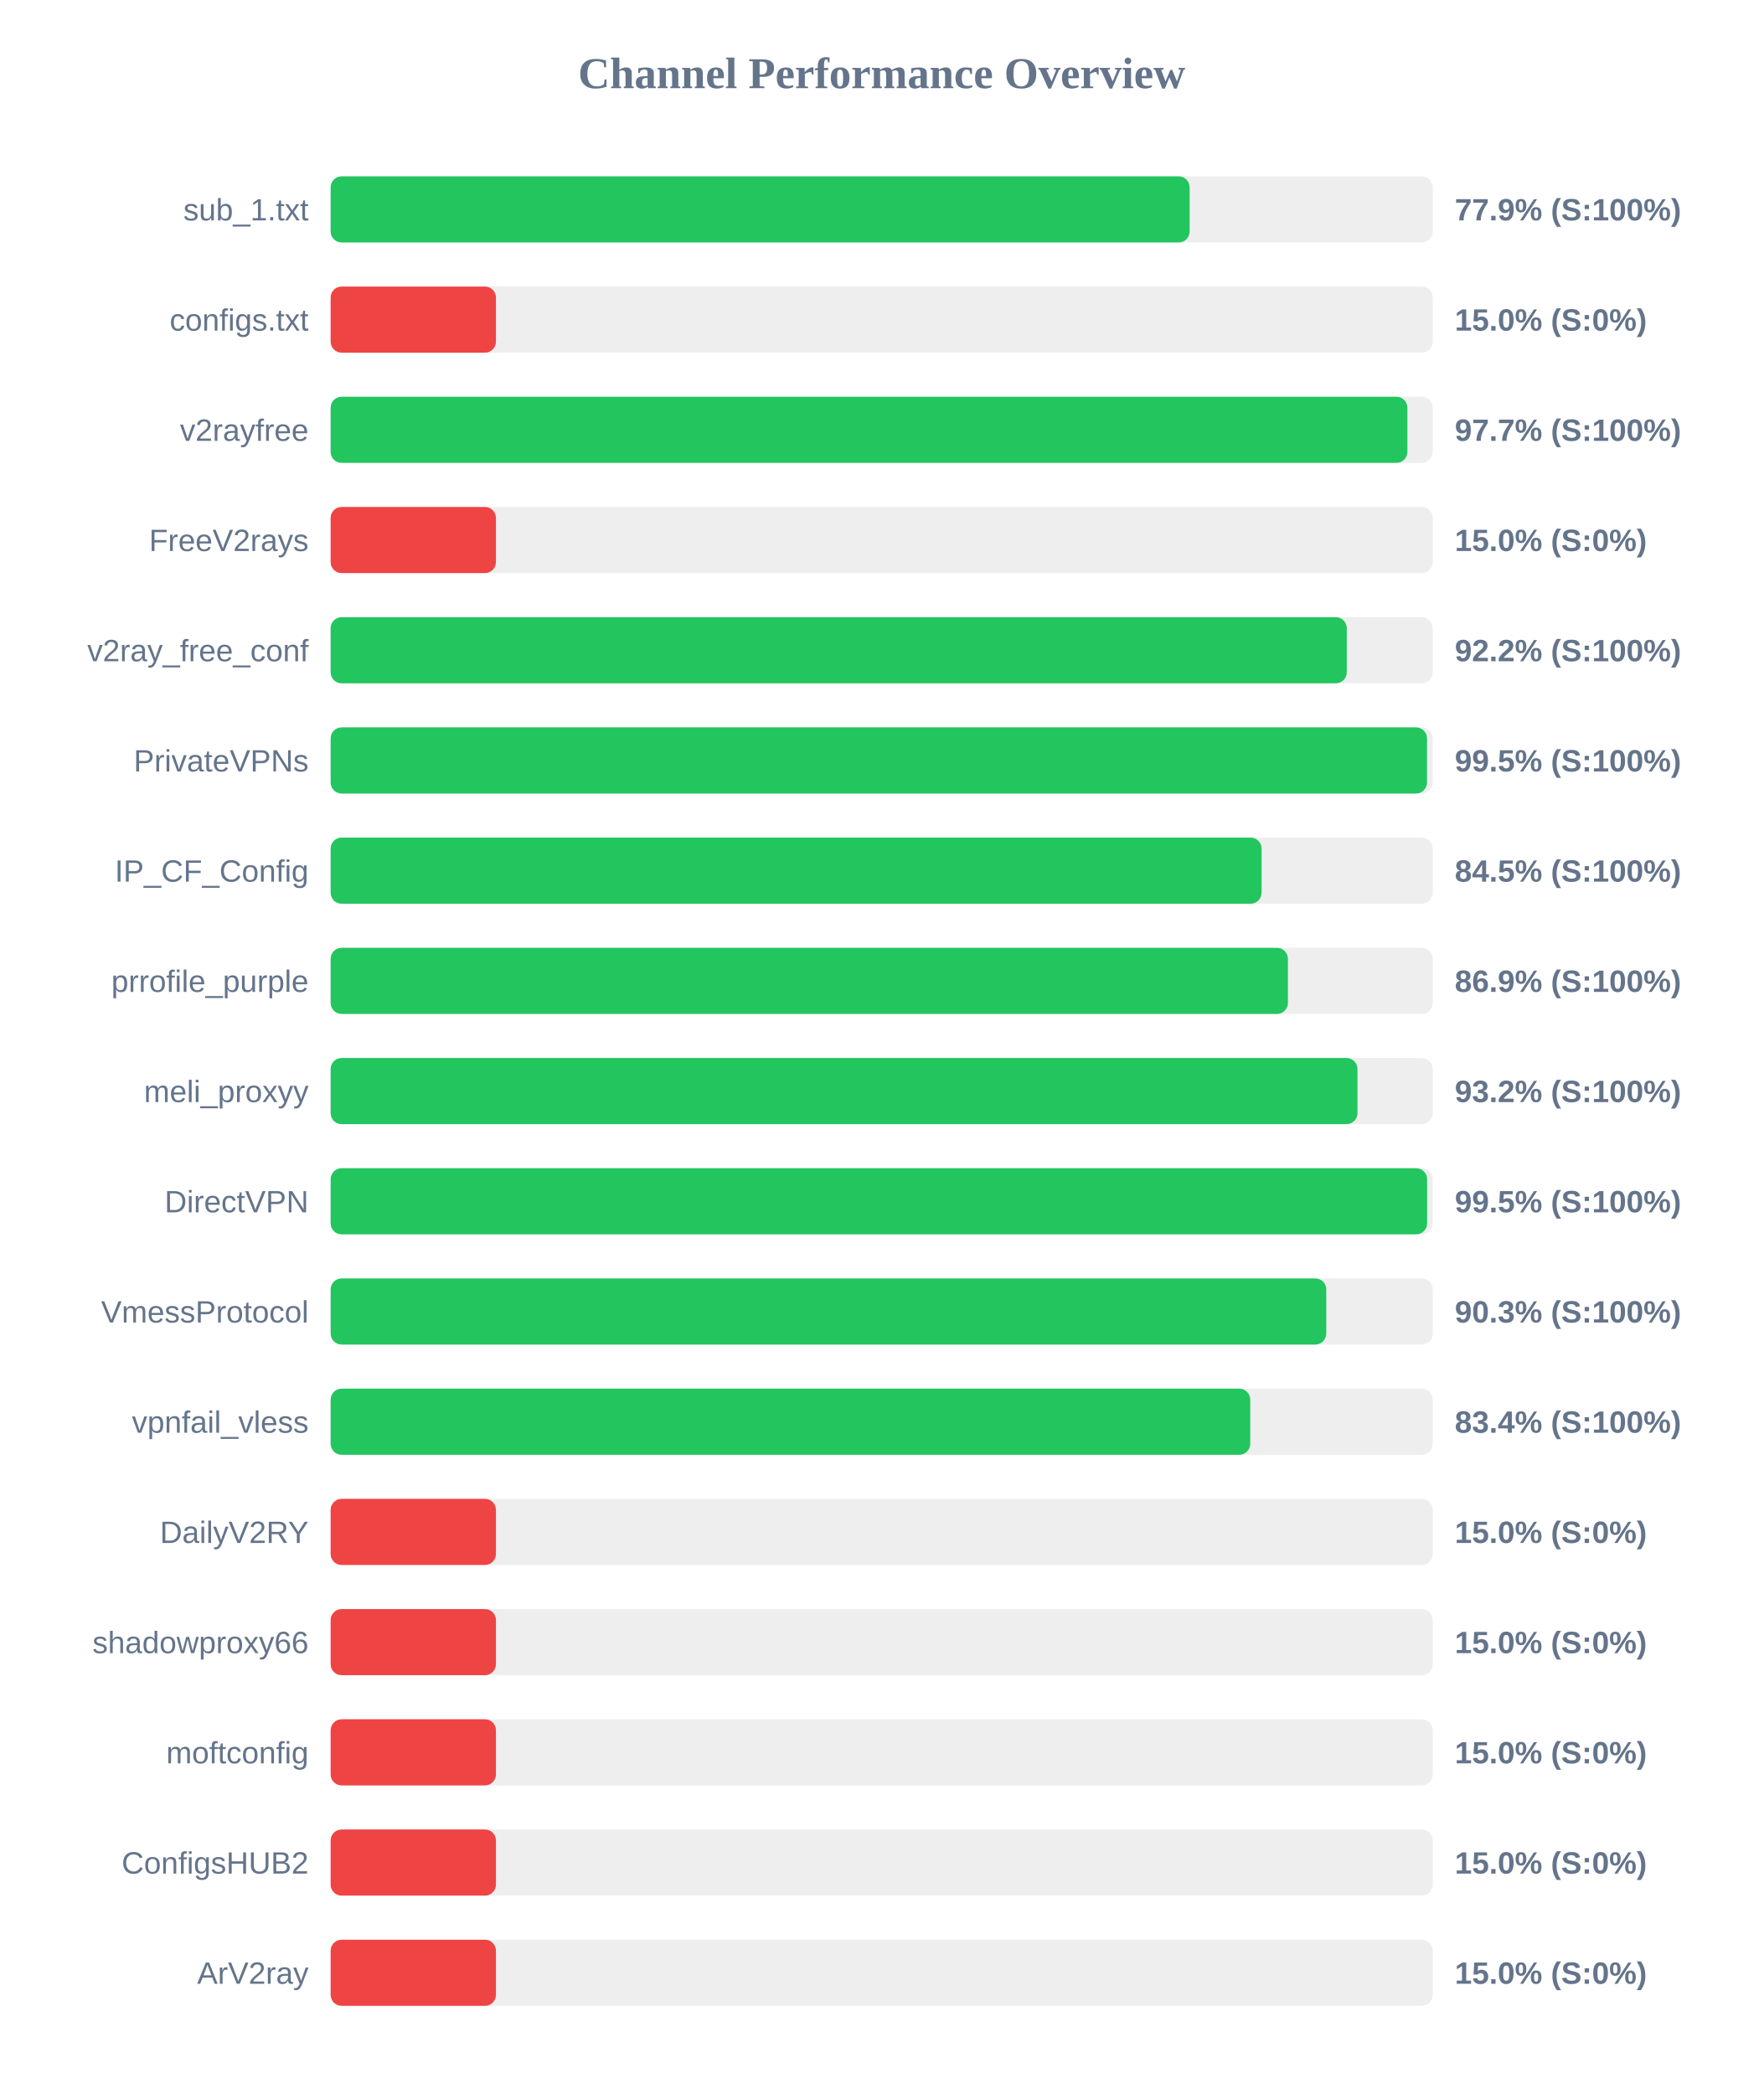
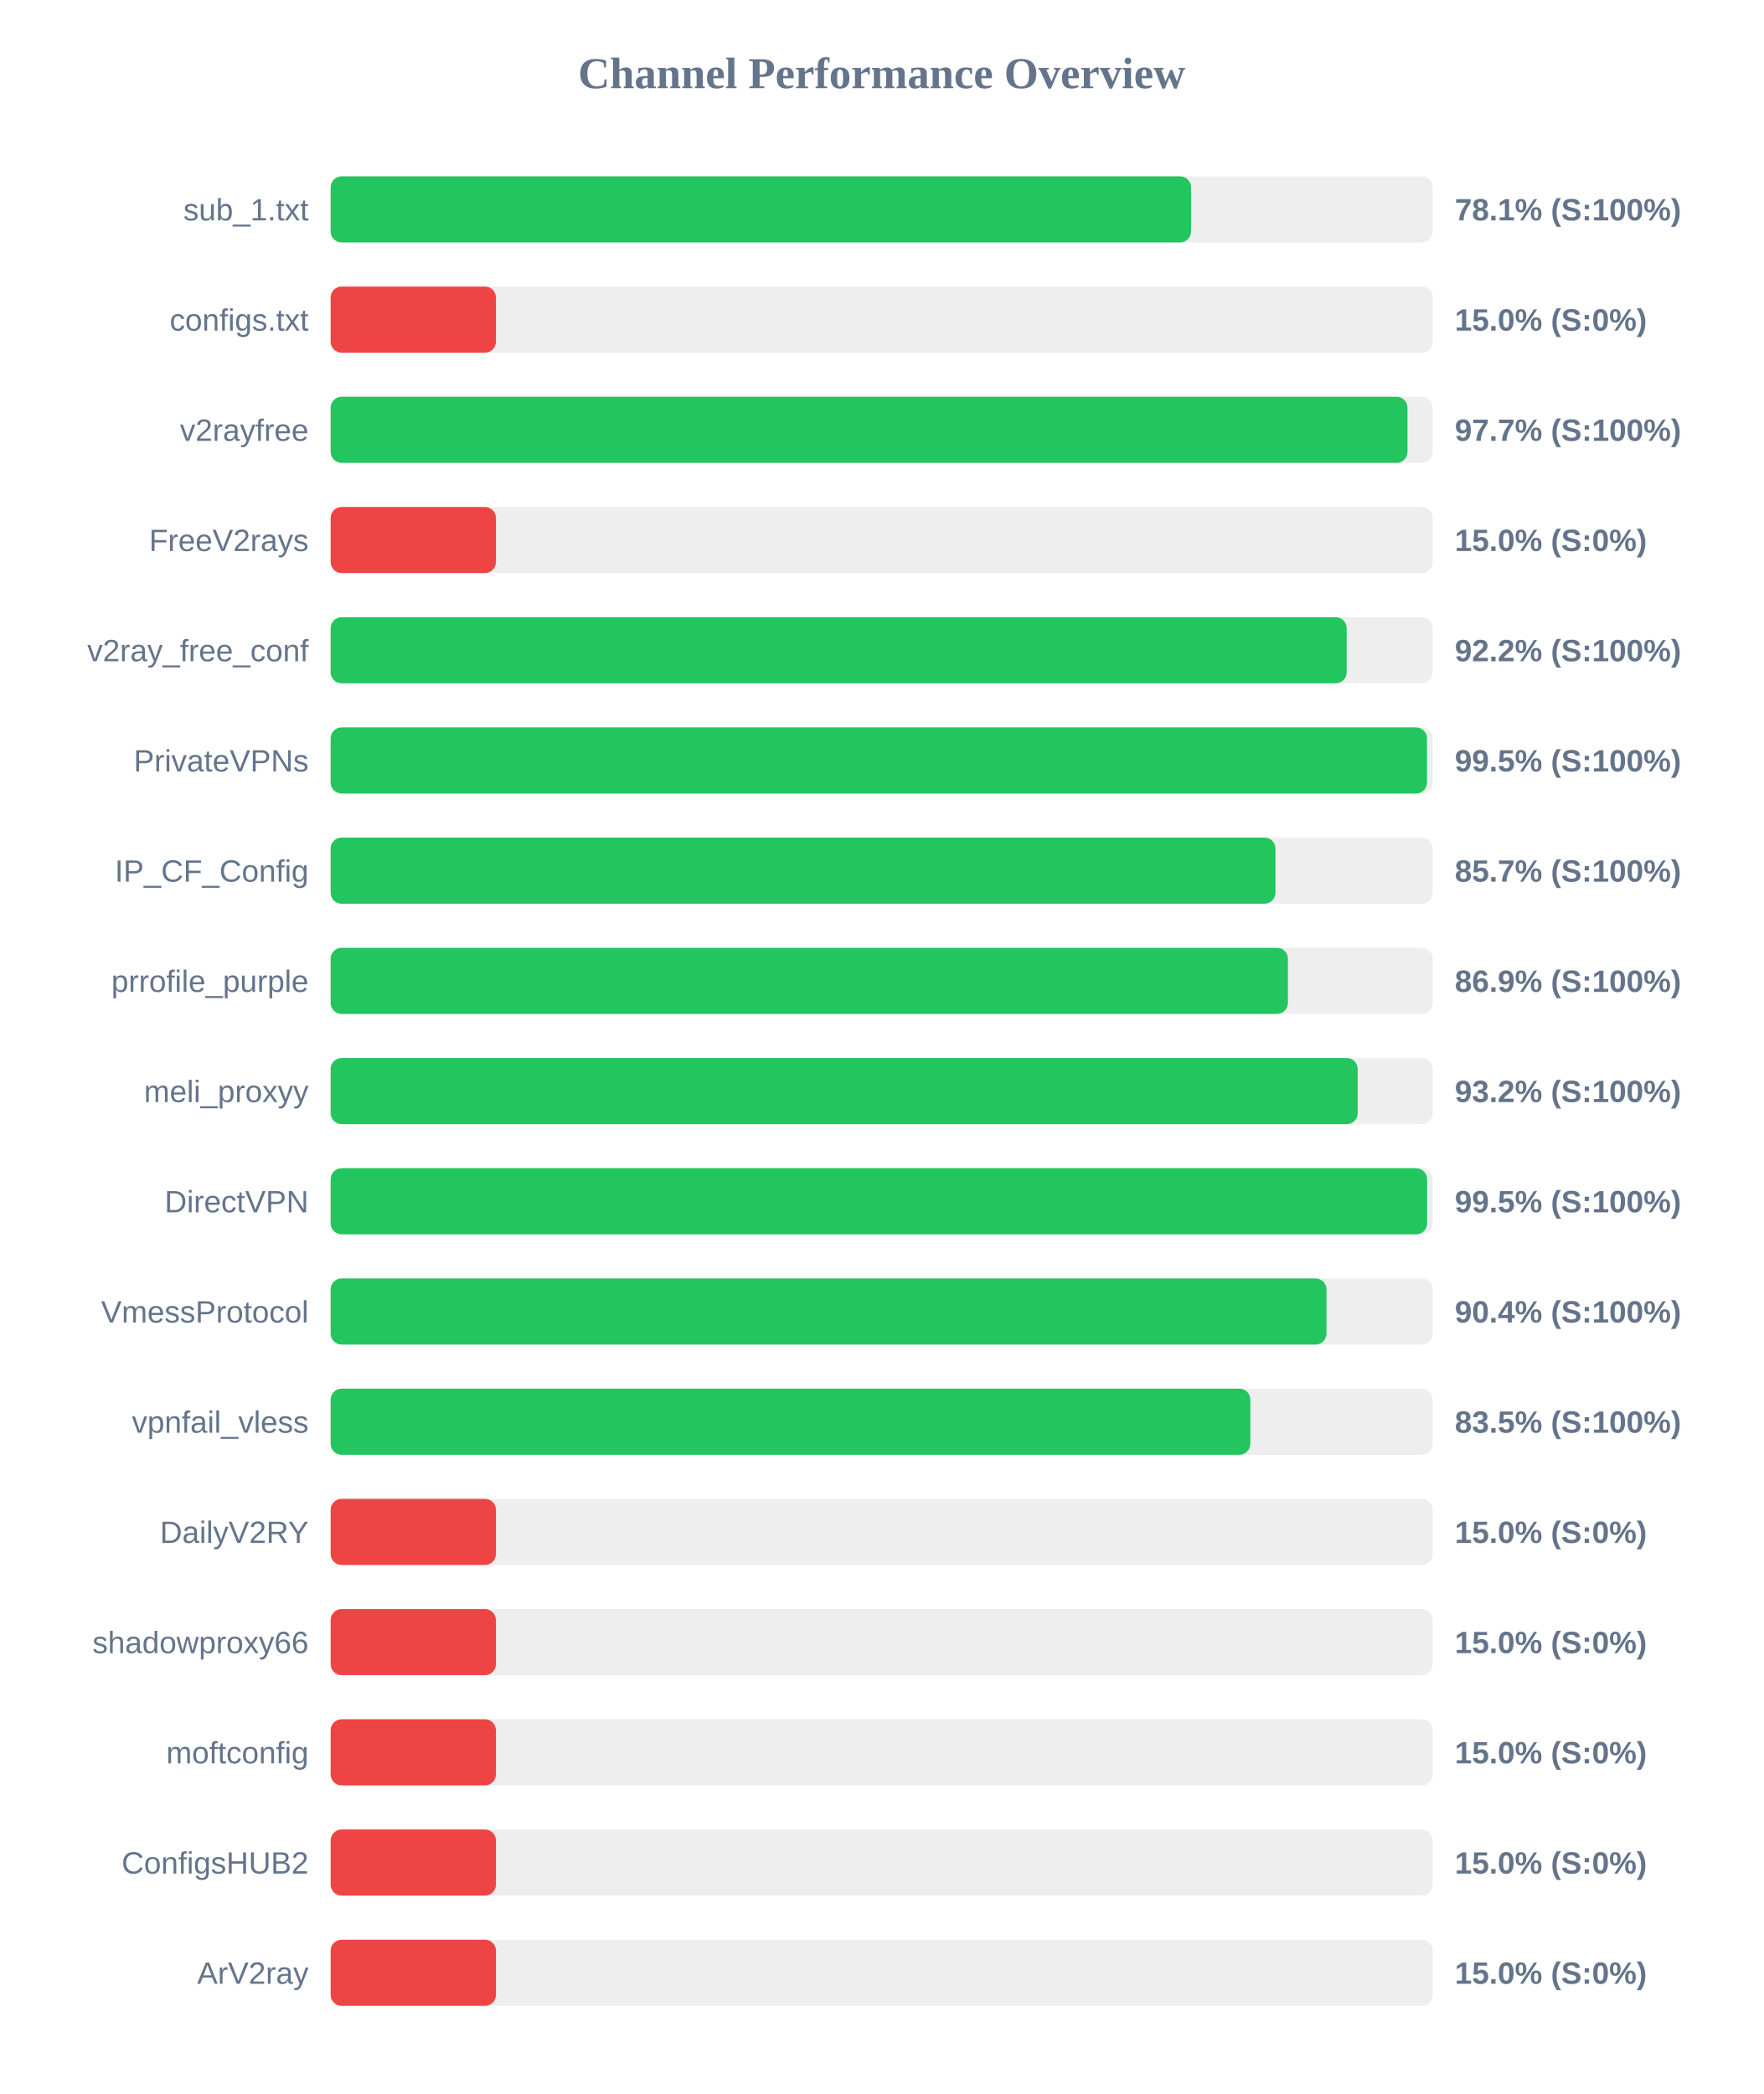
<svg xmlns="http://www.w3.org/2000/svg" width="800" height="950" version="1.1">
  <style>
        .row { font: 14px Arial; fill: #64748b; }
        .score { font: bold 14px Arial; fill: #64748b; }
    </style>
  <text x="400" y="40" text-anchor="middle" font-size="20px" font-weight="bold" fill="#64748b">Channel Performance Overview</text>
  <rect x="150" y="80" width="500" height="30" fill="#eee" rx="5" />
-   <rect x="150" y="80" width="389.7" height="30" fill="#22c55e" rx="5" />
+   <rect x="150" y="80" width="390.35" height="30" fill="#22c55e" rx="5" />
  <text x="140" y="100" text-anchor="end" class="row">sub_1.txt</text>
-   <text x="660" y="100" text-anchor="start" class="score">77.9% (S:100%)</text>
+   <text x="660" y="100" text-anchor="start" class="score">78.1% (S:100%)</text>
  <rect x="150" y="130" width="500" height="30" fill="#eee" rx="5" />
  <rect x="150" y="130" width="75.0" height="30" fill="#ef4444" rx="5" />
  <text x="140" y="150" text-anchor="end" class="row">configs.txt</text>
  <text x="660" y="150" text-anchor="start" class="score">15.0% (S:0%)</text>
  <rect x="150" y="180" width="500" height="30" fill="#eee" rx="5" />
-   <rect x="150" y="180" width="488.5" height="30" fill="#22c55e" rx="5" />
+   <rect x="150" y="180" width="488.55" height="30" fill="#22c55e" rx="5" />
  <text x="140" y="200" text-anchor="end" class="row">v2rayfree</text>
  <text x="660" y="200" text-anchor="start" class="score">97.7% (S:100%)</text>
  <rect x="150" y="230" width="500" height="30" fill="#eee" rx="5" />
  <rect x="150" y="230" width="75.0" height="30" fill="#ef4444" rx="5" />
  <text x="140" y="250" text-anchor="end" class="row">FreeV2rays</text>
  <text x="660" y="250" text-anchor="start" class="score">15.0% (S:0%)</text>
  <rect x="150" y="280" width="500" height="30" fill="#eee" rx="5" />
-   <rect x="150" y="280" width="461.0" height="30" fill="#22c55e" rx="5" />
+   <rect x="150" y="280" width="460.95" height="30" fill="#22c55e" rx="5" />
  <text x="140" y="300" text-anchor="end" class="row">v2ray_free_conf</text>
  <text x="660" y="300" text-anchor="start" class="score">92.2% (S:100%)</text>
  <rect x="150" y="330" width="500" height="30" fill="#eee" rx="5" />
  <rect x="150" y="330" width="497.4" height="30" fill="#22c55e" rx="5" />
  <text x="140" y="350" text-anchor="end" class="row">PrivateVPNs</text>
  <text x="660" y="350" text-anchor="start" class="score">99.5% (S:100%)</text>
  <rect x="150" y="380" width="500" height="30" fill="#eee" rx="5" />
-   <rect x="150" y="380" width="422.35" height="30" fill="#22c55e" rx="5" />
+   <rect x="150" y="380" width="428.65" height="30" fill="#22c55e" rx="5" />
  <text x="140" y="400" text-anchor="end" class="row">IP_CF_Config</text>
-   <text x="660" y="400" text-anchor="start" class="score">84.5% (S:100%)</text>
+   <text x="660" y="400" text-anchor="start" class="score">85.7% (S:100%)</text>
  <rect x="150" y="430" width="500" height="30" fill="#eee" rx="5" />
  <rect x="150" y="430" width="434.3" height="30" fill="#22c55e" rx="5" />
  <text x="140" y="450" text-anchor="end" class="row">prrofile_purple</text>
  <text x="660" y="450" text-anchor="start" class="score">86.9% (S:100%)</text>
  <rect x="150" y="480" width="500" height="30" fill="#eee" rx="5" />
-   <rect x="150" y="480" width="465.85" height="30" fill="#22c55e" rx="5" />
+   <rect x="150" y="480" width="465.95" height="30" fill="#22c55e" rx="5" />
  <text x="140" y="500" text-anchor="end" class="row">meli_proxyy</text>
  <text x="660" y="500" text-anchor="start" class="score">93.2% (S:100%)</text>
  <rect x="150" y="530" width="500" height="30" fill="#eee" rx="5" />
  <rect x="150" y="530" width="497.45" height="30" fill="#22c55e" rx="5" />
  <text x="140" y="550" text-anchor="end" class="row">DirectVPN</text>
  <text x="660" y="550" text-anchor="start" class="score">99.5% (S:100%)</text>
  <rect x="150" y="580" width="500" height="30" fill="#eee" rx="5" />
-   <rect x="150" y="580" width="451.7" height="30" fill="#22c55e" rx="5" />
+   <rect x="150" y="580" width="451.8" height="30" fill="#22c55e" rx="5" />
  <text x="140" y="600" text-anchor="end" class="row">VmessProtocol</text>
-   <text x="660" y="600" text-anchor="start" class="score">90.3% (S:100%)</text>
+   <text x="660" y="600" text-anchor="start" class="score">90.4% (S:100%)</text>
  <rect x="150" y="630" width="500" height="30" fill="#eee" rx="5" />
-   <rect x="150" y="630" width="417.2" height="30" fill="#22c55e" rx="5" />
+   <rect x="150" y="630" width="417.25" height="30" fill="#22c55e" rx="5" />
  <text x="140" y="650" text-anchor="end" class="row">vpnfail_vless</text>
-   <text x="660" y="650" text-anchor="start" class="score">83.4% (S:100%)</text>
+   <text x="660" y="650" text-anchor="start" class="score">83.5% (S:100%)</text>
  <rect x="150" y="680" width="500" height="30" fill="#eee" rx="5" />
  <rect x="150" y="680" width="75.0" height="30" fill="#ef4444" rx="5" />
  <text x="140" y="700" text-anchor="end" class="row">DailyV2RY</text>
  <text x="660" y="700" text-anchor="start" class="score">15.0% (S:0%)</text>
  <rect x="150" y="730" width="500" height="30" fill="#eee" rx="5" />
  <rect x="150" y="730" width="75.0" height="30" fill="#ef4444" rx="5" />
  <text x="140" y="750" text-anchor="end" class="row">shadowproxy66</text>
  <text x="660" y="750" text-anchor="start" class="score">15.0% (S:0%)</text>
  <rect x="150" y="780" width="500" height="30" fill="#eee" rx="5" />
  <rect x="150" y="780" width="75.0" height="30" fill="#ef4444" rx="5" />
  <text x="140" y="800" text-anchor="end" class="row">moftconfig</text>
  <text x="660" y="800" text-anchor="start" class="score">15.0% (S:0%)</text>
  <rect x="150" y="830" width="500" height="30" fill="#eee" rx="5" />
  <rect x="150" y="830" width="75.0" height="30" fill="#ef4444" rx="5" />
  <text x="140" y="850" text-anchor="end" class="row">ConfigsHUB2</text>
  <text x="660" y="850" text-anchor="start" class="score">15.0% (S:0%)</text>
  <rect x="150" y="880" width="500" height="30" fill="#eee" rx="5" />
  <rect x="150" y="880" width="75.0" height="30" fill="#ef4444" rx="5" />
  <text x="140" y="900" text-anchor="end" class="row">ArV2ray</text>
  <text x="660" y="900" text-anchor="start" class="score">15.0% (S:0%)</text>
</svg>
